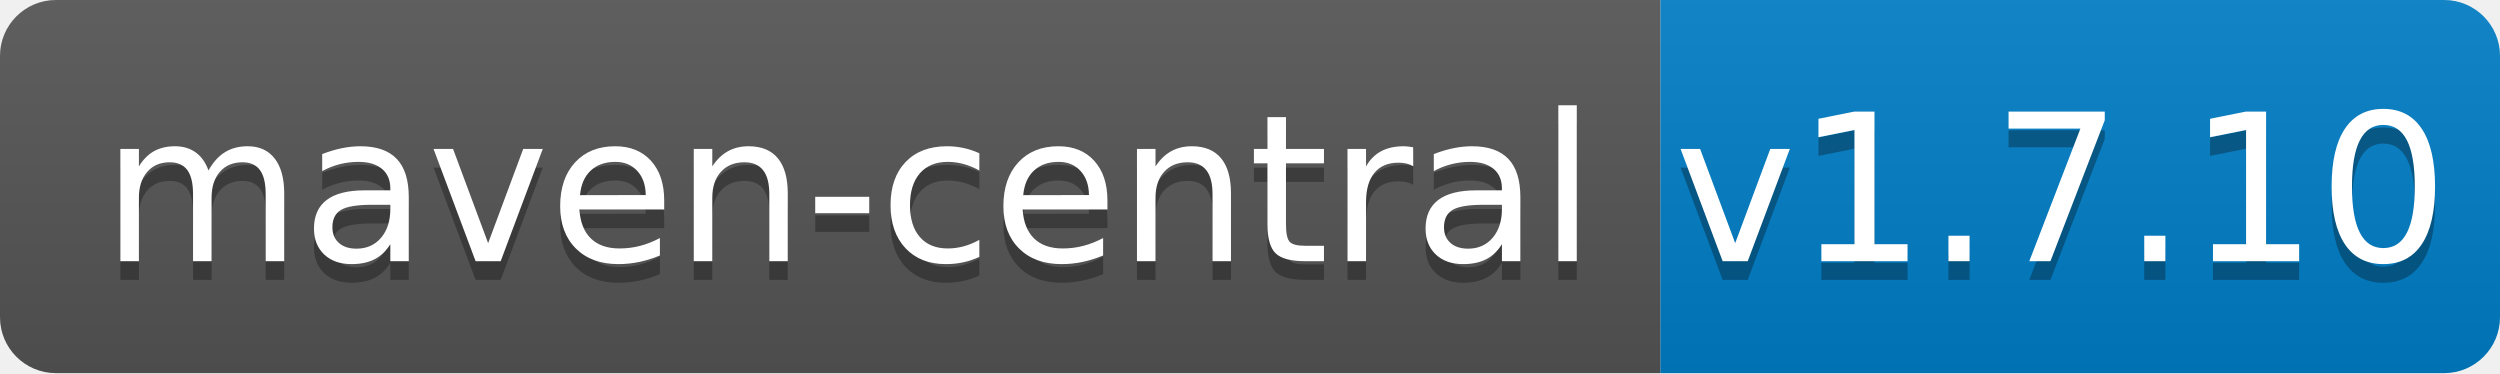
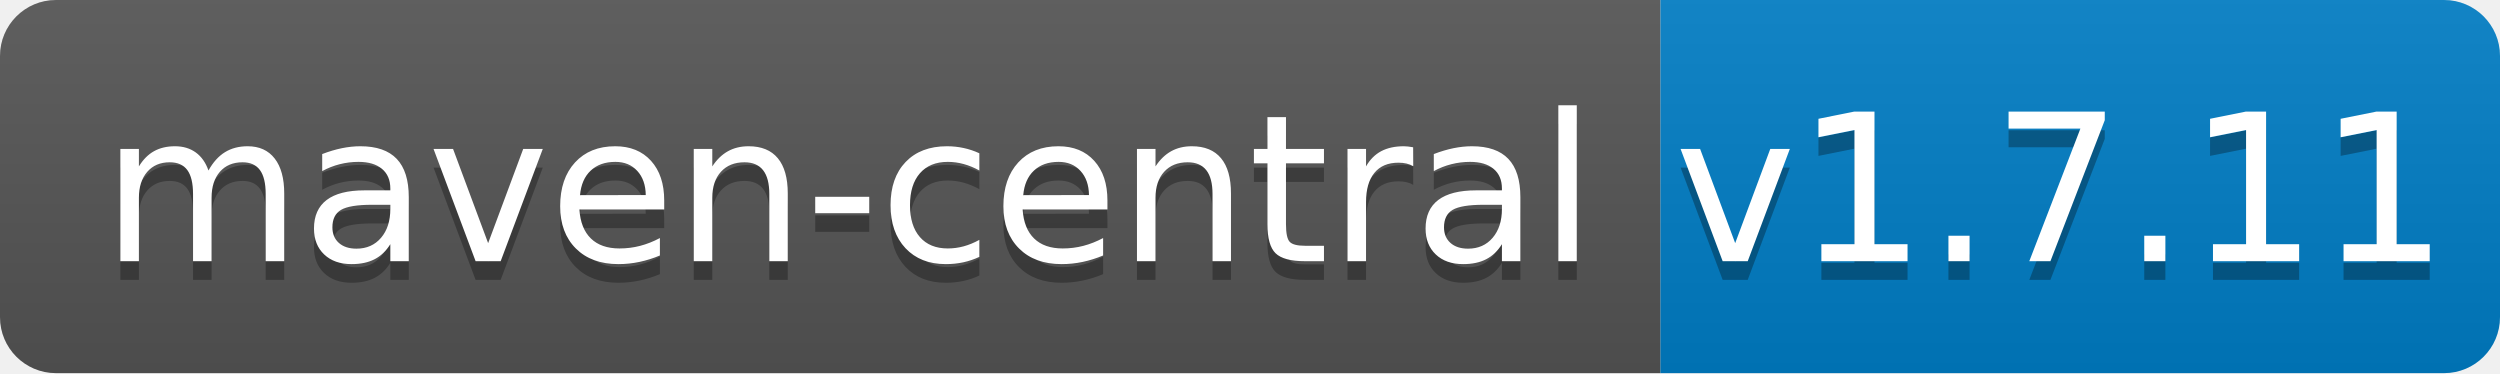
<svg xmlns="http://www.w3.org/2000/svg" width="134" height="20">
  <linearGradient id="b" x2="0" y2="100%">
    <stop offset="0" stop-color="#bbb" stop-opacity=".1" />
    <stop offset="1" stop-opacity=".1" />
  </linearGradient>
  <clipPath id="a">
    <rect width="134" height="20" rx="3" fill="#fff" />
  </clipPath>
  <g clip-path="url(#a)">
    <path fill="#555" d="M0 0h89v20H0z" />
    <path fill="#007ec6" d="M89 0h45v20H89z" />
    <path fill="url(#b)" d="M0 0h134v20H0z" />
  </g>
  <g fill="#fff" text-anchor="middle" font-family="DejaVu Sans,Verdana,Geneva,sans-serif" font-size="110">
    <text x="455" y="150" fill="#010101" fill-opacity=".3" transform="scale(.1)" textLength="790">maven-central</text>
    <text x="455" y="140" transform="scale(.1)" textLength="790">maven-central</text>
-     <text x="1105" y="150" fill="#010101" fill-opacity=".3" transform="scale(.1)" textLength="350">v1.7.10</text>
-     <text x="1105" y="140" transform="scale(.1)" textLength="350">v1.7.10</text>
+     <text x="1105" y="150" fill="#010101" fill-opacity=".3" transform="scale(.1)" textLength="350">v1.7.11</text>
+     <text x="1105" y="140" transform="scale(.1)" textLength="350">v1.7.11</text>
  </g>
</svg>
